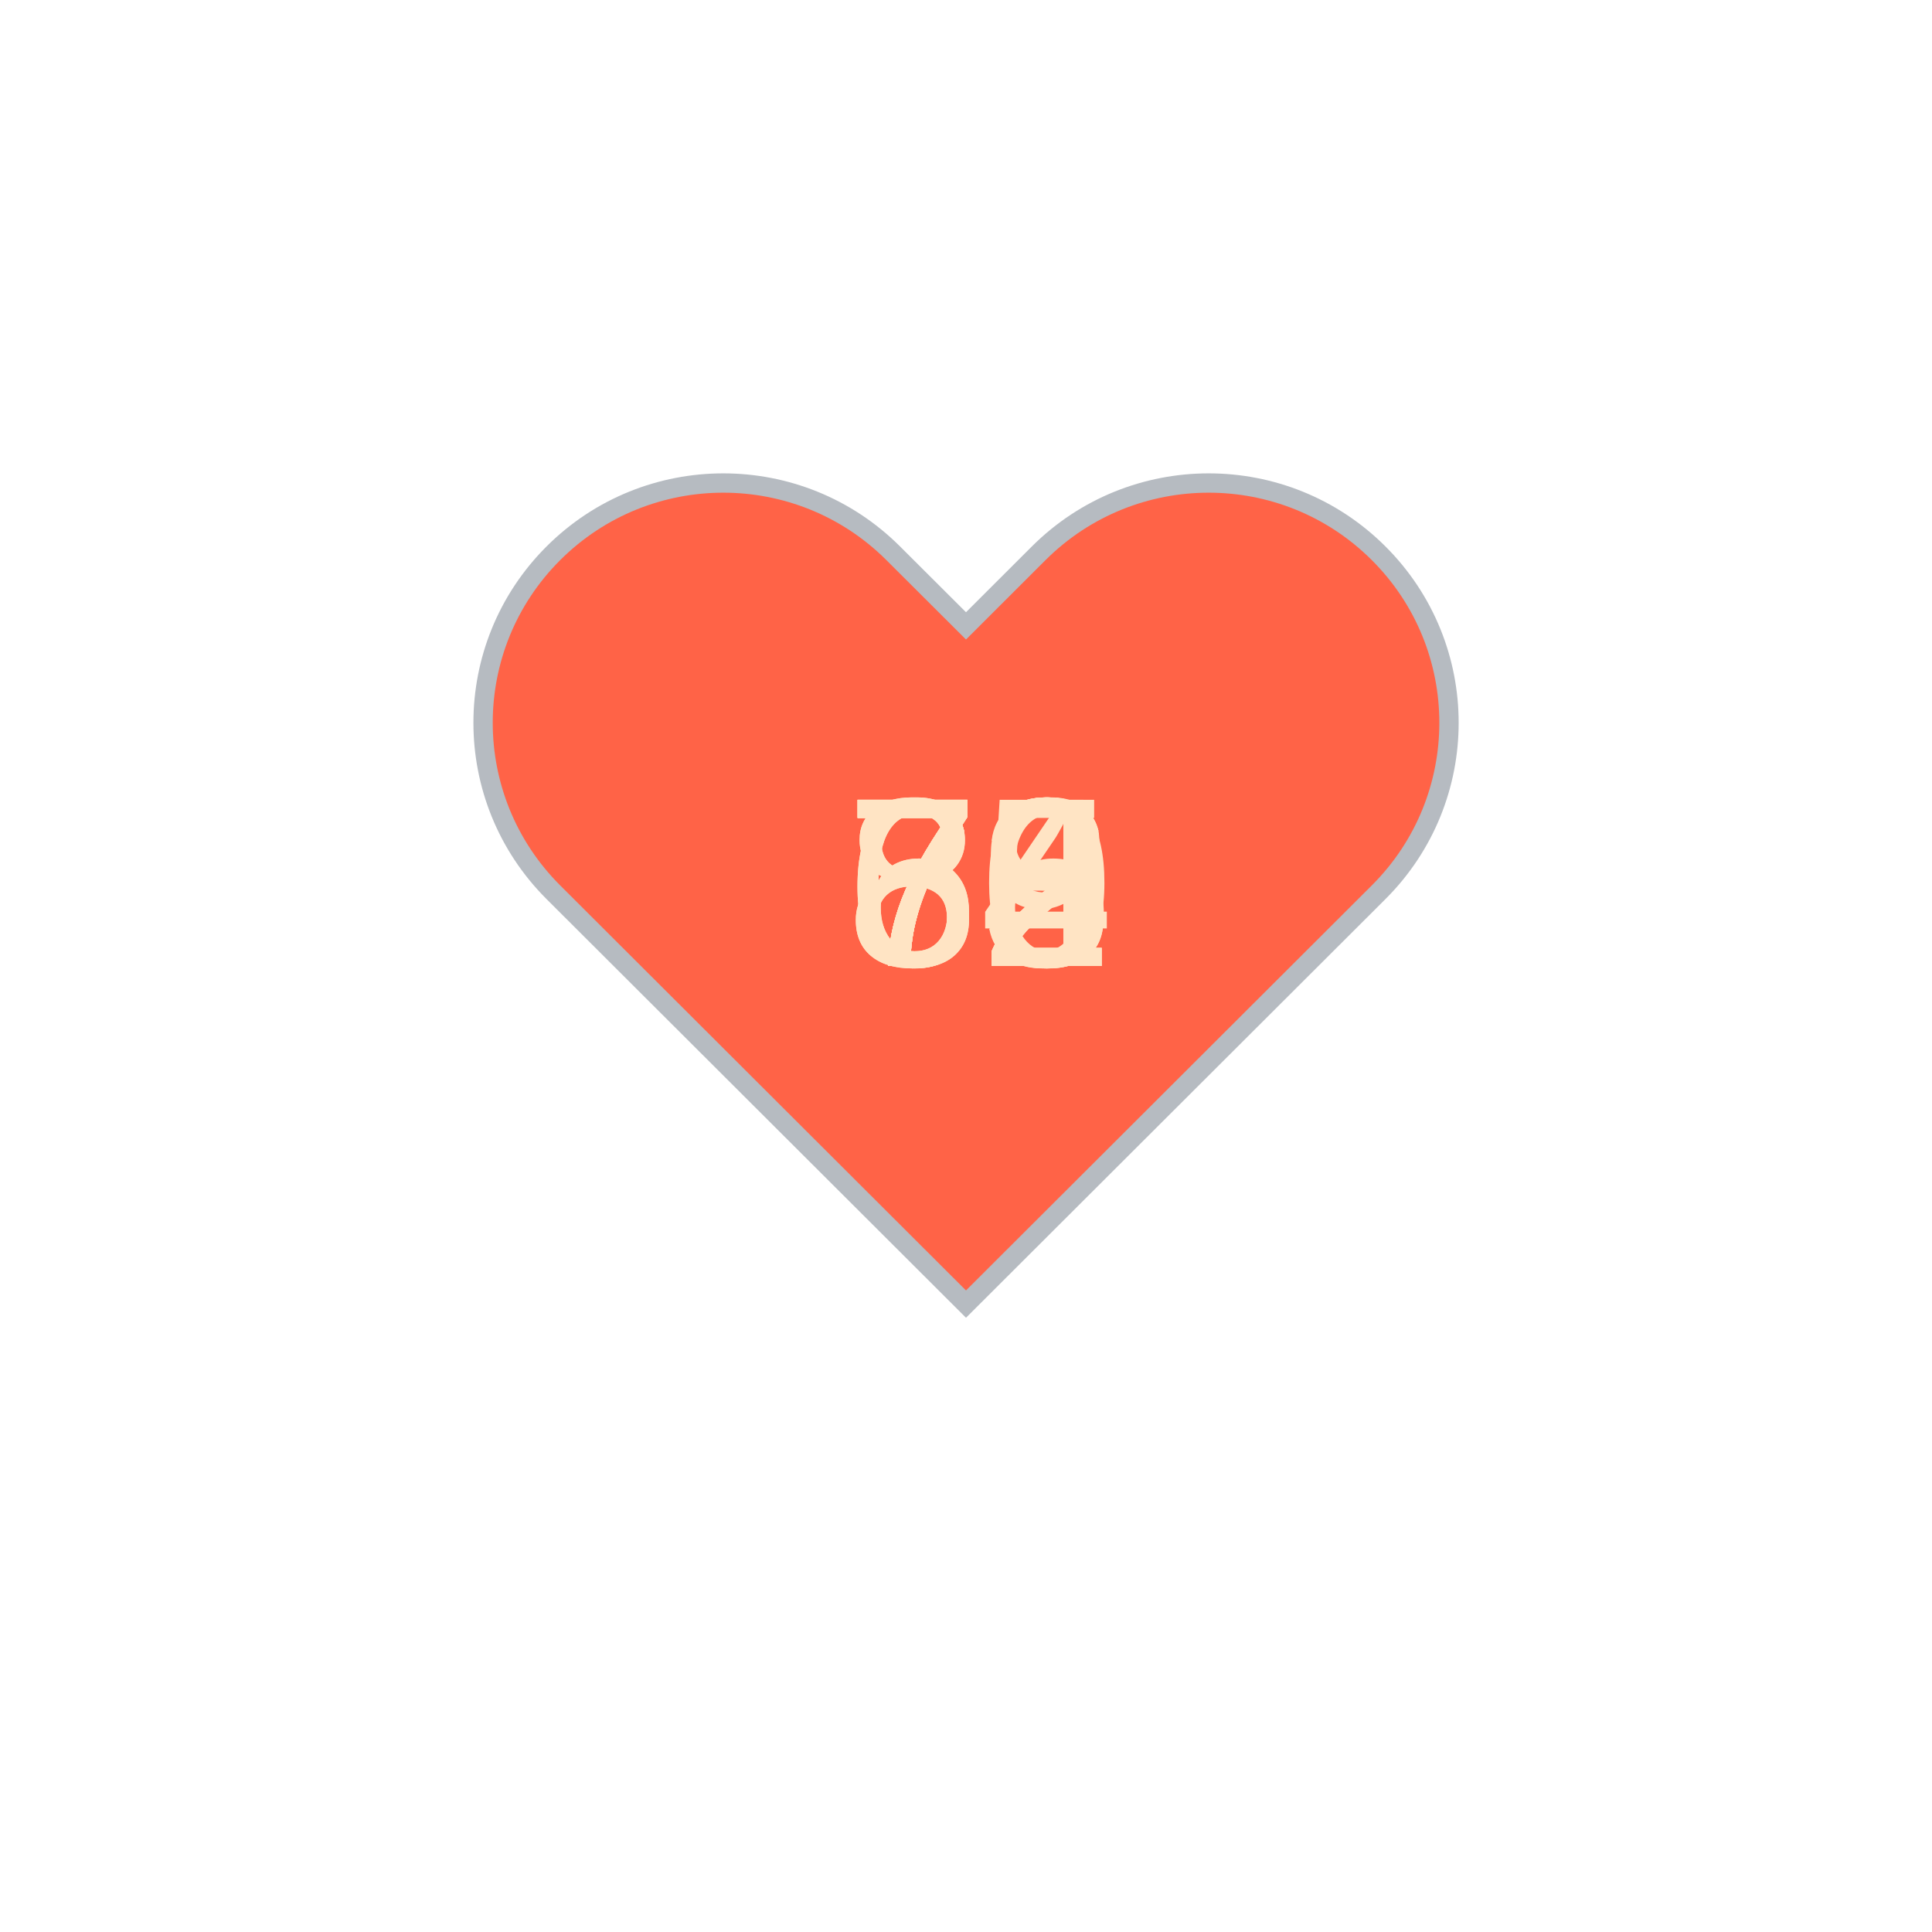
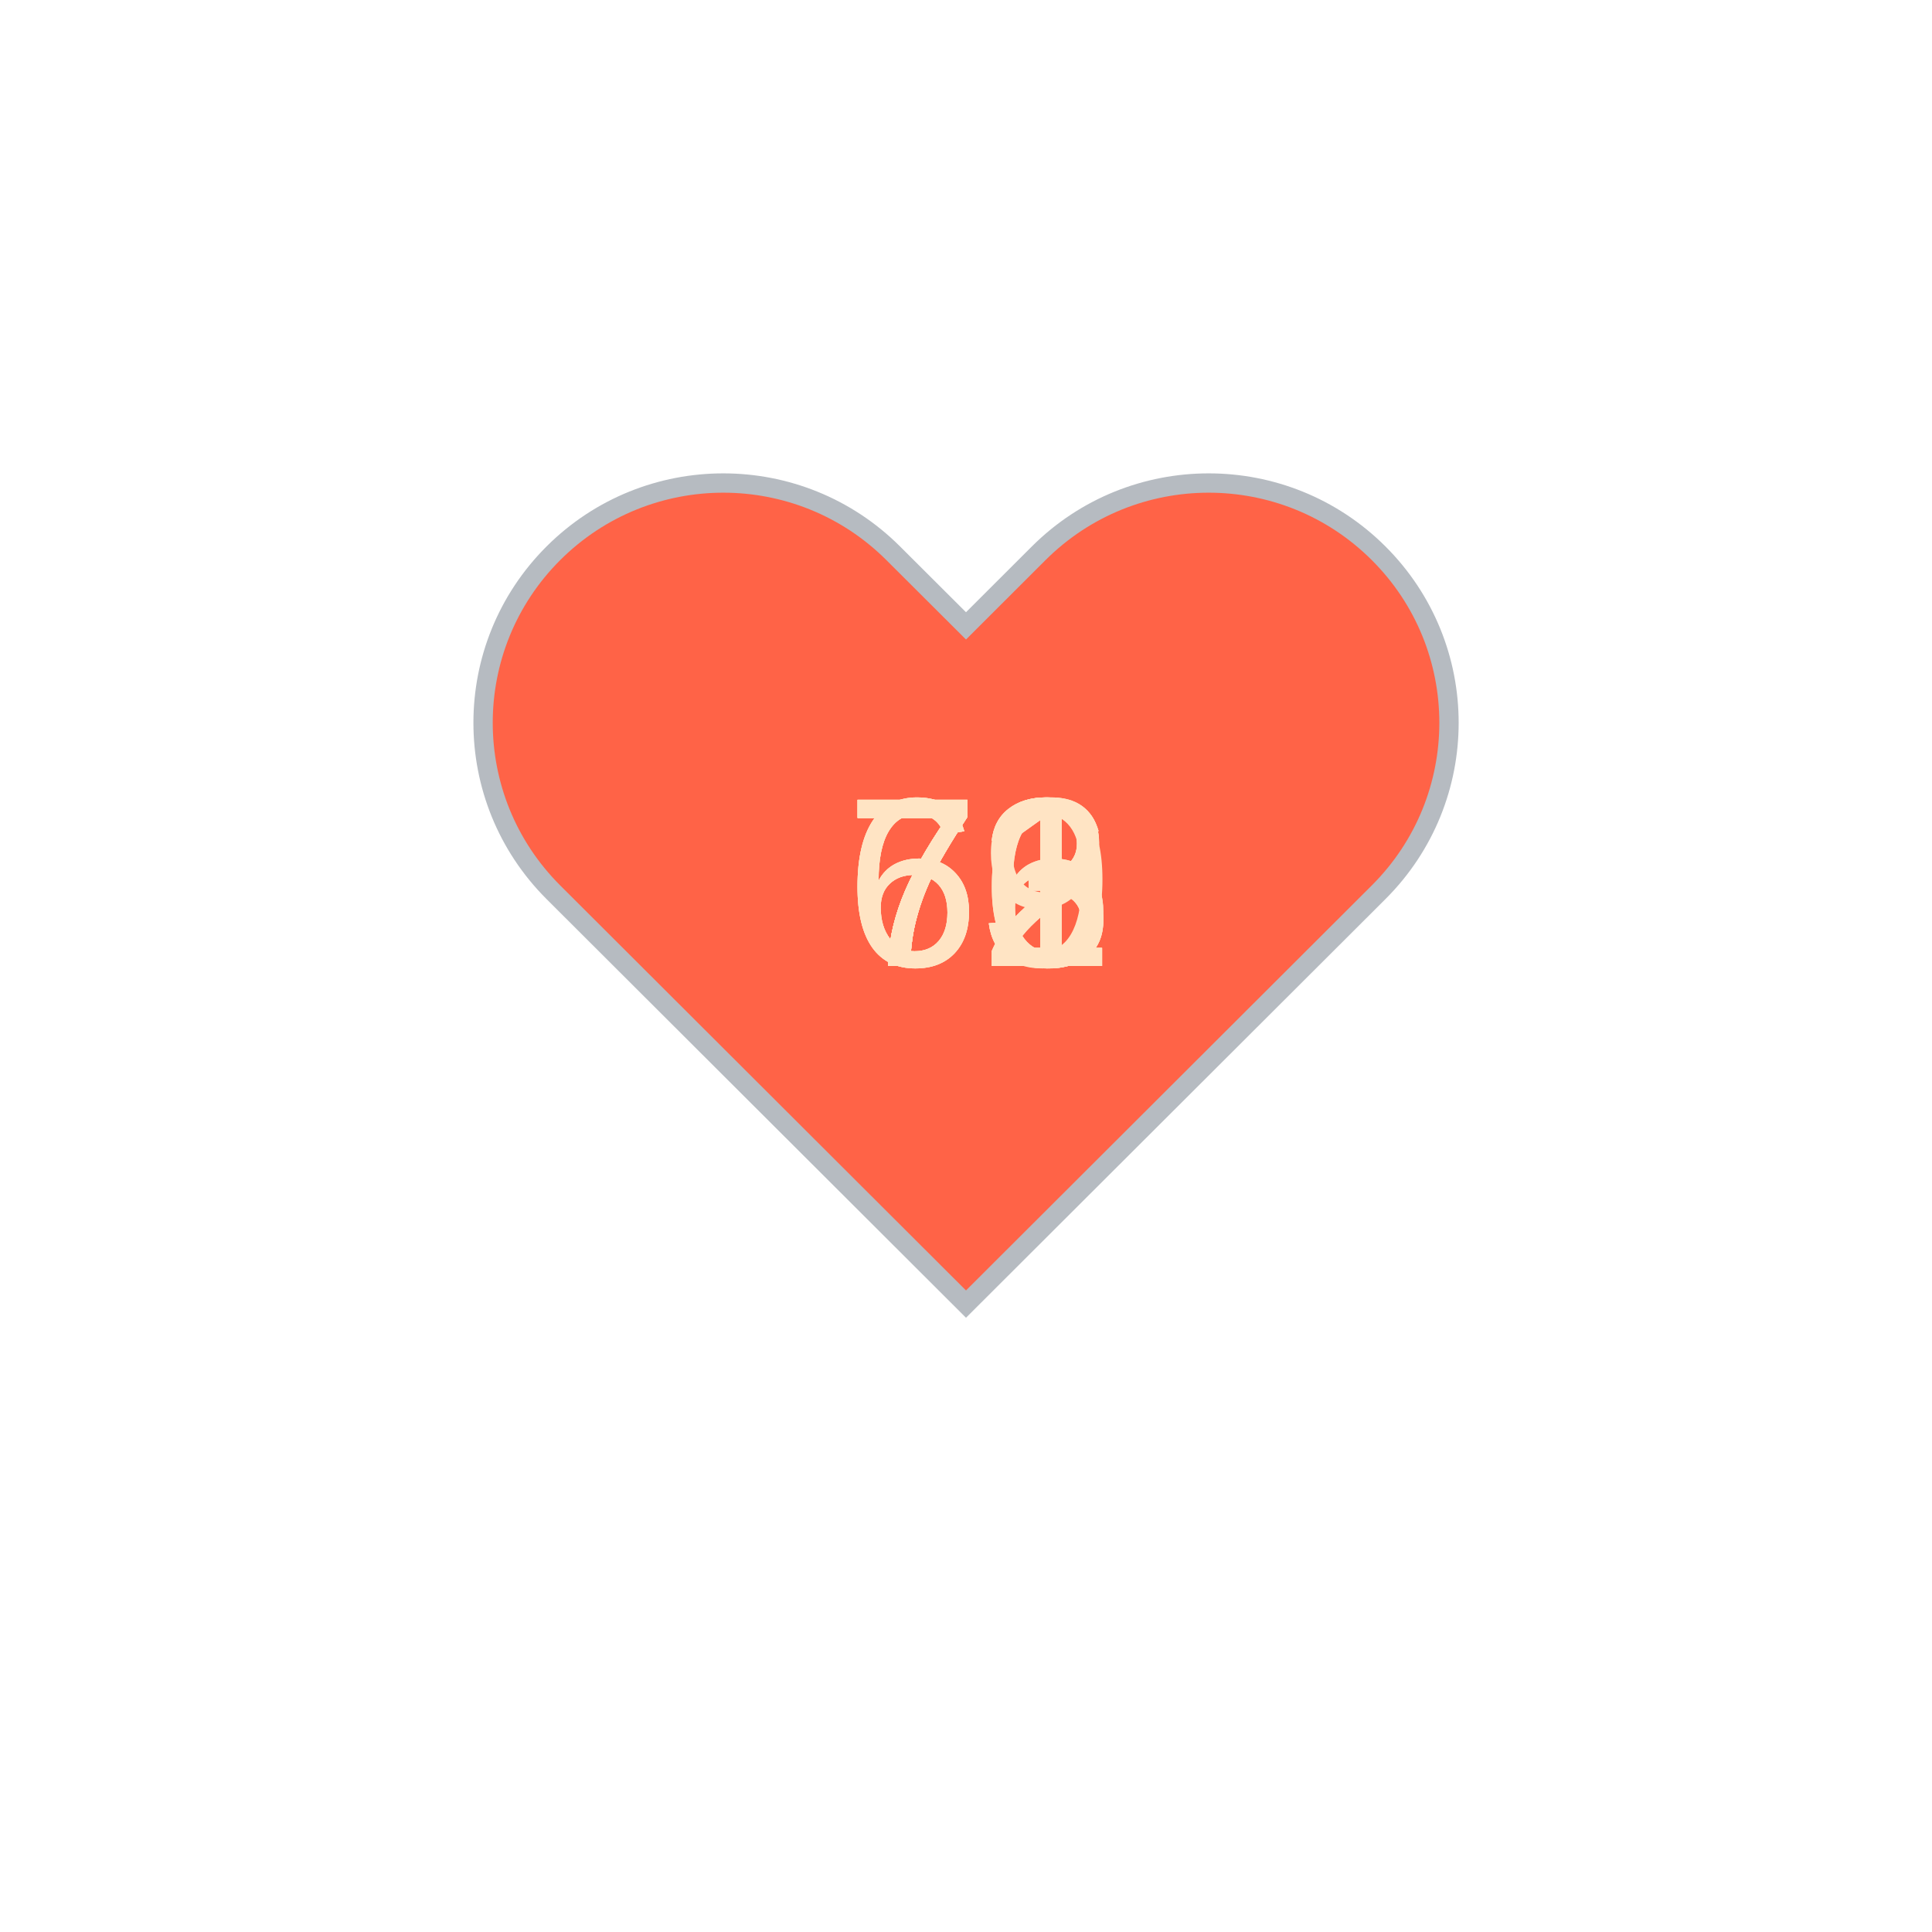
<svg xmlns="http://www.w3.org/2000/svg" baseProfile="full" height="150" version="1.1" viewBox="0,0,200,200" width="150">
  <defs />
  <g transform="translate(100 100)">
    <path d="M92.71,7.27L92.71,7.27c-9.71-9.69-25.46-9.69-35.18,0L50,14.79l-7.54-7.52C32.75-2.42,17-2.42,7.29,7.27v0 c-9.71,9.69-9.71,25.41,0,35.1L50,85l42.71-42.63C102.43,32.68,102.43,16.96,92.71,7.27z" fill="tomato" stroke="#B6BBC1" stroke-width="2" transform="translate(-50 -50)" />
    <animateTransform additive="sum" attributeName="transform" dur="1.2s" repeatCount="indefinite" type="scale" values="1; 1.5; 1.25; 1.5; 1.5; 1;" />
    <text fill="bisque" style="font-size:25px; font-family:Arial" transform="translate(-12.5 0)">72<animate attributeName="visibility" dur="12.0s" keyTimes="0;0.1;0.2;0.3;0.4;0.5;0.6;0.7;0.8;0.9;1.0" repeatCount="indefinite" values="visible;hidden;hidden;hidden;hidden;hidden;hidden;hidden;hidden;hidden;hidden" />
    </text>
-     <text fill="bisque" style="font-size:25px; font-family:Arial" transform="translate(-12.5 0)">68<animate attributeName="visibility" dur="12.0s" keyTimes="0;0.1;0.2;0.3;0.4;0.5;0.6;0.7;0.8;0.9;1.0" repeatCount="indefinite" values="hidden;visible;hidden;hidden;hidden;hidden;hidden;hidden;hidden;hidden;hidden" />
+     <text fill="bisque" style="font-size:25px; font-family:Arial" transform="translate(-12.5 0)">71<animate attributeName="visibility" dur="12.0s" keyTimes="0;0.1;0.2;0.3;0.4;0.5;0.6;0.7;0.8;0.9;1.0" repeatCount="indefinite" values="hidden;visible;hidden;hidden;hidden;hidden;hidden;hidden;hidden;hidden;hidden" />
    </text>
-     <text fill="bisque" style="font-size:25px; font-family:Arial" transform="translate(-12.5 0)">66<animate attributeName="visibility" dur="12.0s" keyTimes="0;0.1;0.2;0.3;0.4;0.5;0.6;0.7;0.8;0.9;1.0" repeatCount="indefinite" values="hidden;hidden;visible;hidden;hidden;hidden;hidden;hidden;hidden;hidden;hidden" />
+     <text fill="bisque" style="font-size:25px; font-family:Arial" transform="translate(-12.5 0)">71<animate attributeName="visibility" dur="12.0s" keyTimes="0;0.1;0.2;0.3;0.4;0.5;0.6;0.7;0.8;0.9;1.0" repeatCount="indefinite" values="hidden;hidden;visible;hidden;hidden;hidden;hidden;hidden;hidden;hidden;hidden" />
    </text>
-     <text fill="bisque" style="font-size:25px; font-family:Arial" transform="translate(-12.5 0)">72<animate attributeName="visibility" dur="12.0s" keyTimes="0;0.1;0.2;0.3;0.4;0.5;0.6;0.7;0.8;0.9;1.0" repeatCount="indefinite" values="hidden;hidden;hidden;visible;hidden;hidden;hidden;hidden;hidden;hidden;hidden" />
+     <text fill="bisque" style="font-size:25px; font-family:Arial" transform="translate(-12.5 0)">73<animate attributeName="visibility" dur="12.0s" keyTimes="0;0.1;0.2;0.3;0.4;0.5;0.6;0.7;0.8;0.9;1.0" repeatCount="indefinite" values="hidden;hidden;hidden;visible;hidden;hidden;hidden;hidden;hidden;hidden;hidden" />
    </text>
-     <text fill="bisque" style="font-size:25px; font-family:Arial" transform="translate(-12.5 0)">72<animate attributeName="visibility" dur="12.0s" keyTimes="0;0.1;0.2;0.3;0.4;0.5;0.6;0.7;0.8;0.9;1.0" repeatCount="indefinite" values="hidden;hidden;hidden;hidden;visible;hidden;hidden;hidden;hidden;hidden;hidden" />
+     <text fill="bisque" style="font-size:25px; font-family:Arial" transform="translate(-12.5 0)">66<animate attributeName="visibility" dur="12.0s" keyTimes="0;0.1;0.2;0.3;0.4;0.5;0.6;0.7;0.8;0.9;1.0" repeatCount="indefinite" values="hidden;hidden;hidden;hidden;visible;hidden;hidden;hidden;hidden;hidden;hidden" />
    </text>
-     <text fill="bisque" style="font-size:25px; font-family:Arial" transform="translate(-12.5 0)">75<animate attributeName="visibility" dur="12.0s" keyTimes="0;0.1;0.2;0.3;0.4;0.5;0.6;0.7;0.8;0.9;1.0" repeatCount="indefinite" values="hidden;hidden;hidden;hidden;hidden;visible;hidden;hidden;hidden;hidden;hidden" />
+     <text fill="bisque" style="font-size:25px; font-family:Arial" transform="translate(-12.5 0)">72<animate attributeName="visibility" dur="12.0s" keyTimes="0;0.1;0.2;0.3;0.4;0.5;0.6;0.7;0.8;0.9;1.0" repeatCount="indefinite" values="hidden;hidden;hidden;hidden;hidden;visible;hidden;hidden;hidden;hidden;hidden" />
    </text>
-     <text fill="bisque" style="font-size:25px; font-family:Arial" transform="translate(-12.5 0)">79<animate attributeName="visibility" dur="12.0s" keyTimes="0;0.1;0.2;0.3;0.4;0.5;0.6;0.7;0.8;0.9;1.0" repeatCount="indefinite" values="hidden;hidden;hidden;hidden;hidden;hidden;visible;hidden;hidden;hidden;hidden" />
+     <text fill="bisque" style="font-size:25px; font-family:Arial" transform="translate(-12.5 0)">66<animate attributeName="visibility" dur="12.0s" keyTimes="0;0.1;0.2;0.3;0.4;0.5;0.6;0.7;0.8;0.9;1.0" repeatCount="indefinite" values="hidden;hidden;hidden;hidden;hidden;hidden;visible;hidden;hidden;hidden;hidden" />
    </text>
-     <text fill="bisque" style="font-size:25px; font-family:Arial" transform="translate(-12.5 0)">80<animate attributeName="visibility" dur="12.0s" keyTimes="0;0.1;0.2;0.3;0.4;0.5;0.6;0.7;0.8;0.9;1.0" repeatCount="indefinite" values="hidden;hidden;hidden;hidden;hidden;hidden;hidden;visible;hidden;hidden;hidden" />
+     <text fill="bisque" style="font-size:25px; font-family:Arial" transform="translate(-12.5 0)">69<animate attributeName="visibility" dur="12.0s" keyTimes="0;0.1;0.2;0.3;0.4;0.5;0.6;0.7;0.8;0.9;1.0" repeatCount="indefinite" values="hidden;hidden;hidden;hidden;hidden;hidden;hidden;visible;hidden;hidden;hidden" />
    </text>
-     <text fill="bisque" style="font-size:25px; font-family:Arial" transform="translate(-12.5 0)">84<animate attributeName="visibility" dur="12.0s" keyTimes="0;0.1;0.2;0.3;0.4;0.5;0.6;0.7;0.8;0.9;1.0" repeatCount="indefinite" values="hidden;hidden;hidden;hidden;hidden;hidden;hidden;hidden;visible;hidden;hidden" />
+     <text fill="bisque" style="font-size:25px; font-family:Arial" transform="translate(-12.5 0)">73<animate attributeName="visibility" dur="12.0s" keyTimes="0;0.1;0.2;0.3;0.4;0.5;0.6;0.7;0.8;0.9;1.0" repeatCount="indefinite" values="hidden;hidden;hidden;hidden;hidden;hidden;hidden;hidden;visible;hidden;hidden" />
    </text>
    <text fill="bisque" style="font-size:25px; font-family:Arial" transform="translate(-12.5 0)">73<animate attributeName="visibility" dur="12.0s" keyTimes="0;0.1;0.2;0.3;0.4;0.5;0.6;0.7;0.8;0.9;1.0" repeatCount="indefinite" values="hidden;hidden;hidden;hidden;hidden;hidden;hidden;hidden;hidden;visible;hidden" />
    </text>
  </g>
</svg>
